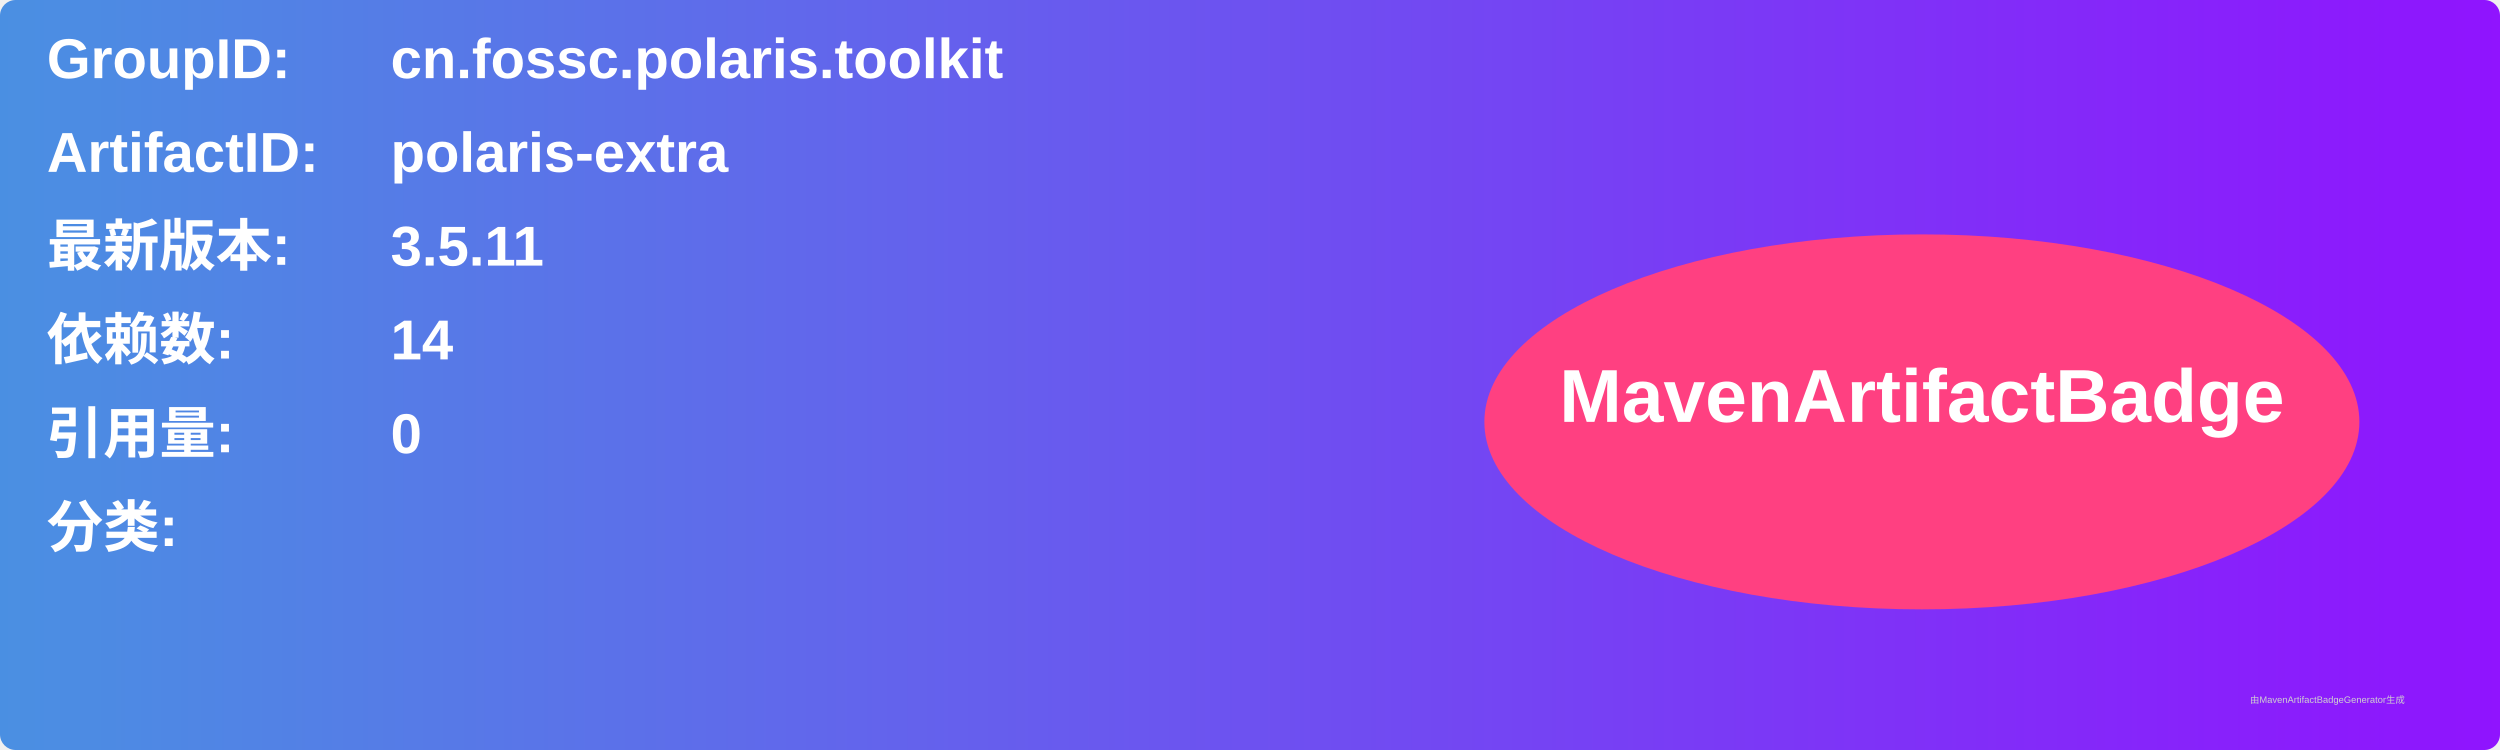
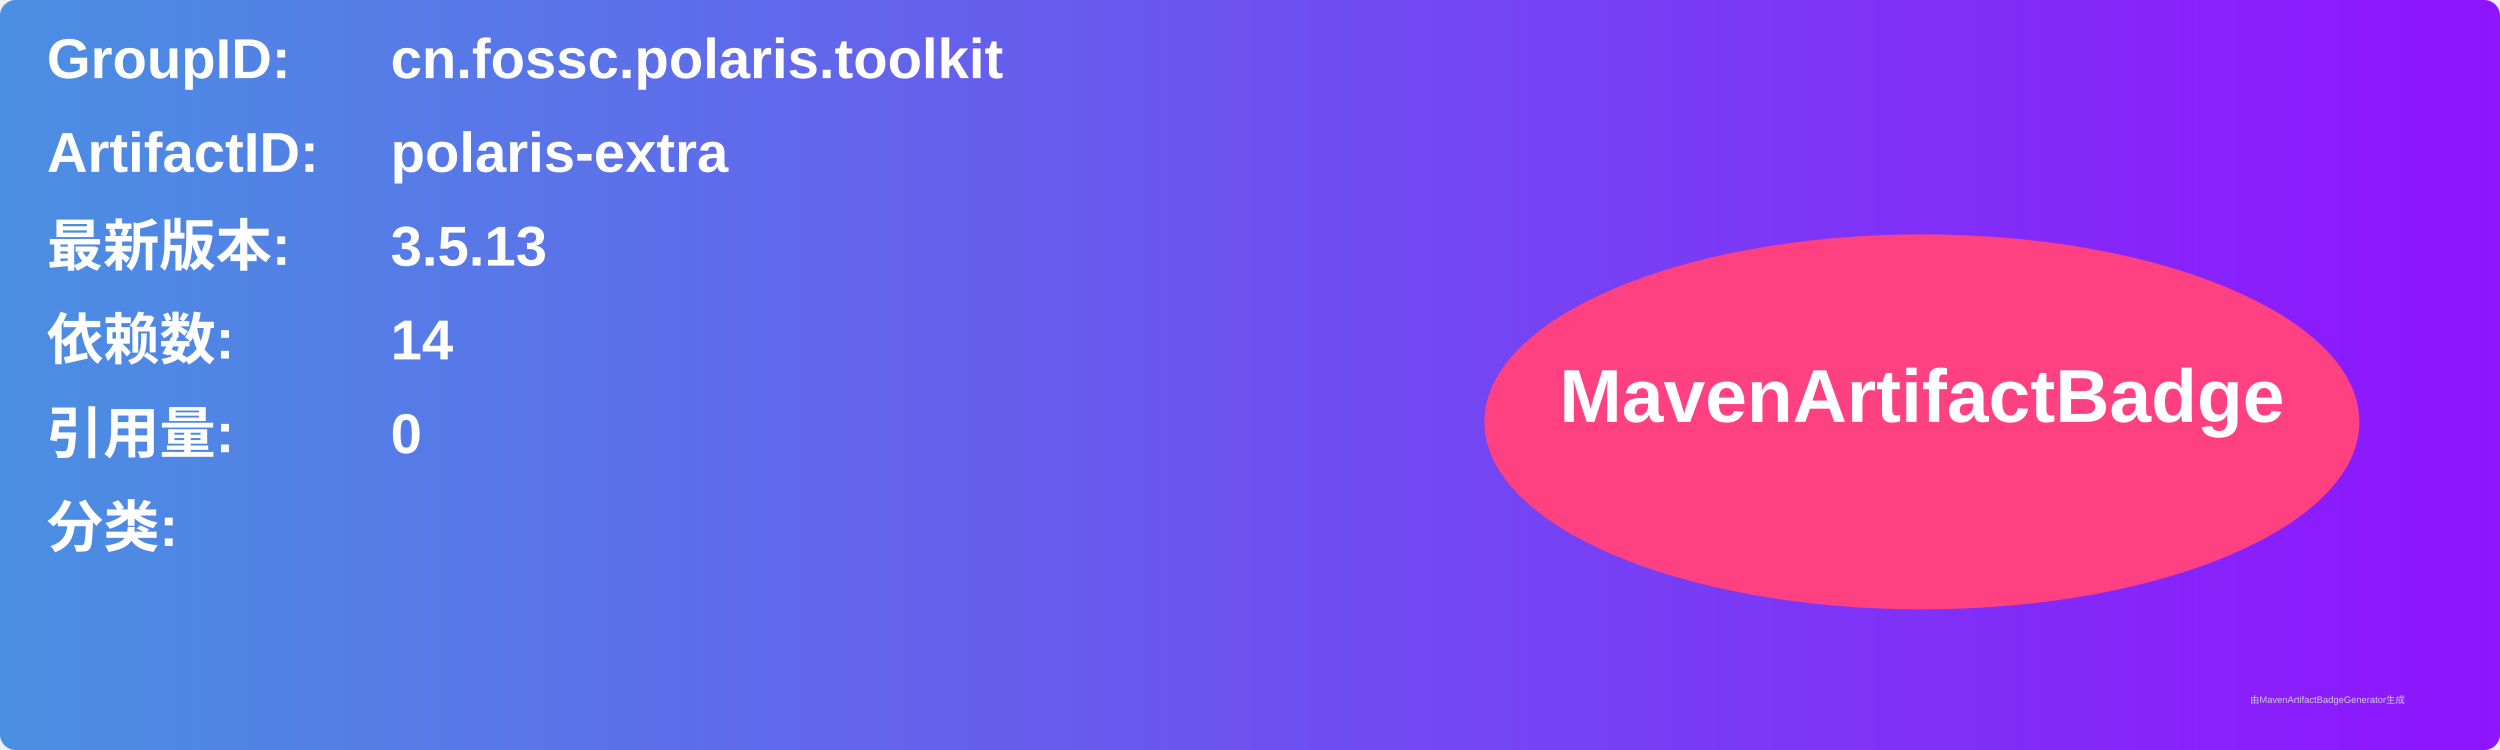
<svg xmlns="http://www.w3.org/2000/svg" width="800" height="240" viewBox="0 0 800 240">
  <linearGradient id="grad" x1="0%" y1="0%" x2="100%" y2="0%">
    <stop offset="0%" stop-color="#4a90e2" />
    <stop offset="100%" stop-color="#9013fe" />
  </linearGradient>
  <rect width="100%" height="100%" rx="5" ry="5" fill="url(#grad)" />
  <g transform="translate(15, 15)">
    <text x="0" y="10" font-family="Arial" font-size="18" fill="white" font-weight="bold" width="260">GroupID:</text>
    <text x="110" y="10" font-family="Arial" font-size="18" fill="white" font-weight="bold" width="460">cn.fossc.polaris.toolkit</text>
    <text x="0" y="40" font-family="Arial" font-size="18" fill="white" font-weight="bold" width="260">ArtifactID:</text>
    <text x="110" y="40" font-family="Arial" font-size="18" fill="white" font-weight="bold" width="460">polaris-extra</text>
    <text x="0" y="70" font-family="Arial" font-size="18" fill="white" font-weight="bold">最新版本:</text>
    <text x="110" y="70" font-family="Arial" font-size="18" fill="white" font-weight="bold">
-       <tspan font-weight="bold">3.5.11</tspan>
+       <tspan font-weight="bold">3.5.13</tspan>
    </text>
    <text x="0" y="100" font-family="Arial" font-size="18" fill="white" font-weight="bold">依赖数: </text>
    <text x="110" y="100" font-family="Arial" font-size="18" fill="white">
      <tspan font-weight="bold">14</tspan>
    </text>
    <text x="0" y="130" font-family="Arial" font-size="18" fill="white" font-weight="bold">引用量: </text>
    <text x="110" y="130" font-family="Arial" font-size="18" fill="white">
      <tspan font-weight="bold">0</tspan>
    </text>
    <text x="0" y="160" font-family="Arial" font-size="18" fill="white" font-weight="bold">分类:</text>
    <text x="10" y="190" font-family="Arial" font-size="10" fill="white">
      <tspan font-weight="bold" />
    </text>
    <ellipse cx="600" cy="120" rx="140" ry="60" fill="#ff4081" />
    <text x="600" y="120" text-anchor="middle" font-family="Arial" font-size="24" fill="white" font-weight="bold">MavenArtifactBadge</text>
  </g>
  <text x="720" y="225" font-family="Arial" font-size="3" fill="#d0d0d0">由MavenArtifactBadgeGenerator生成</text>
</svg>
